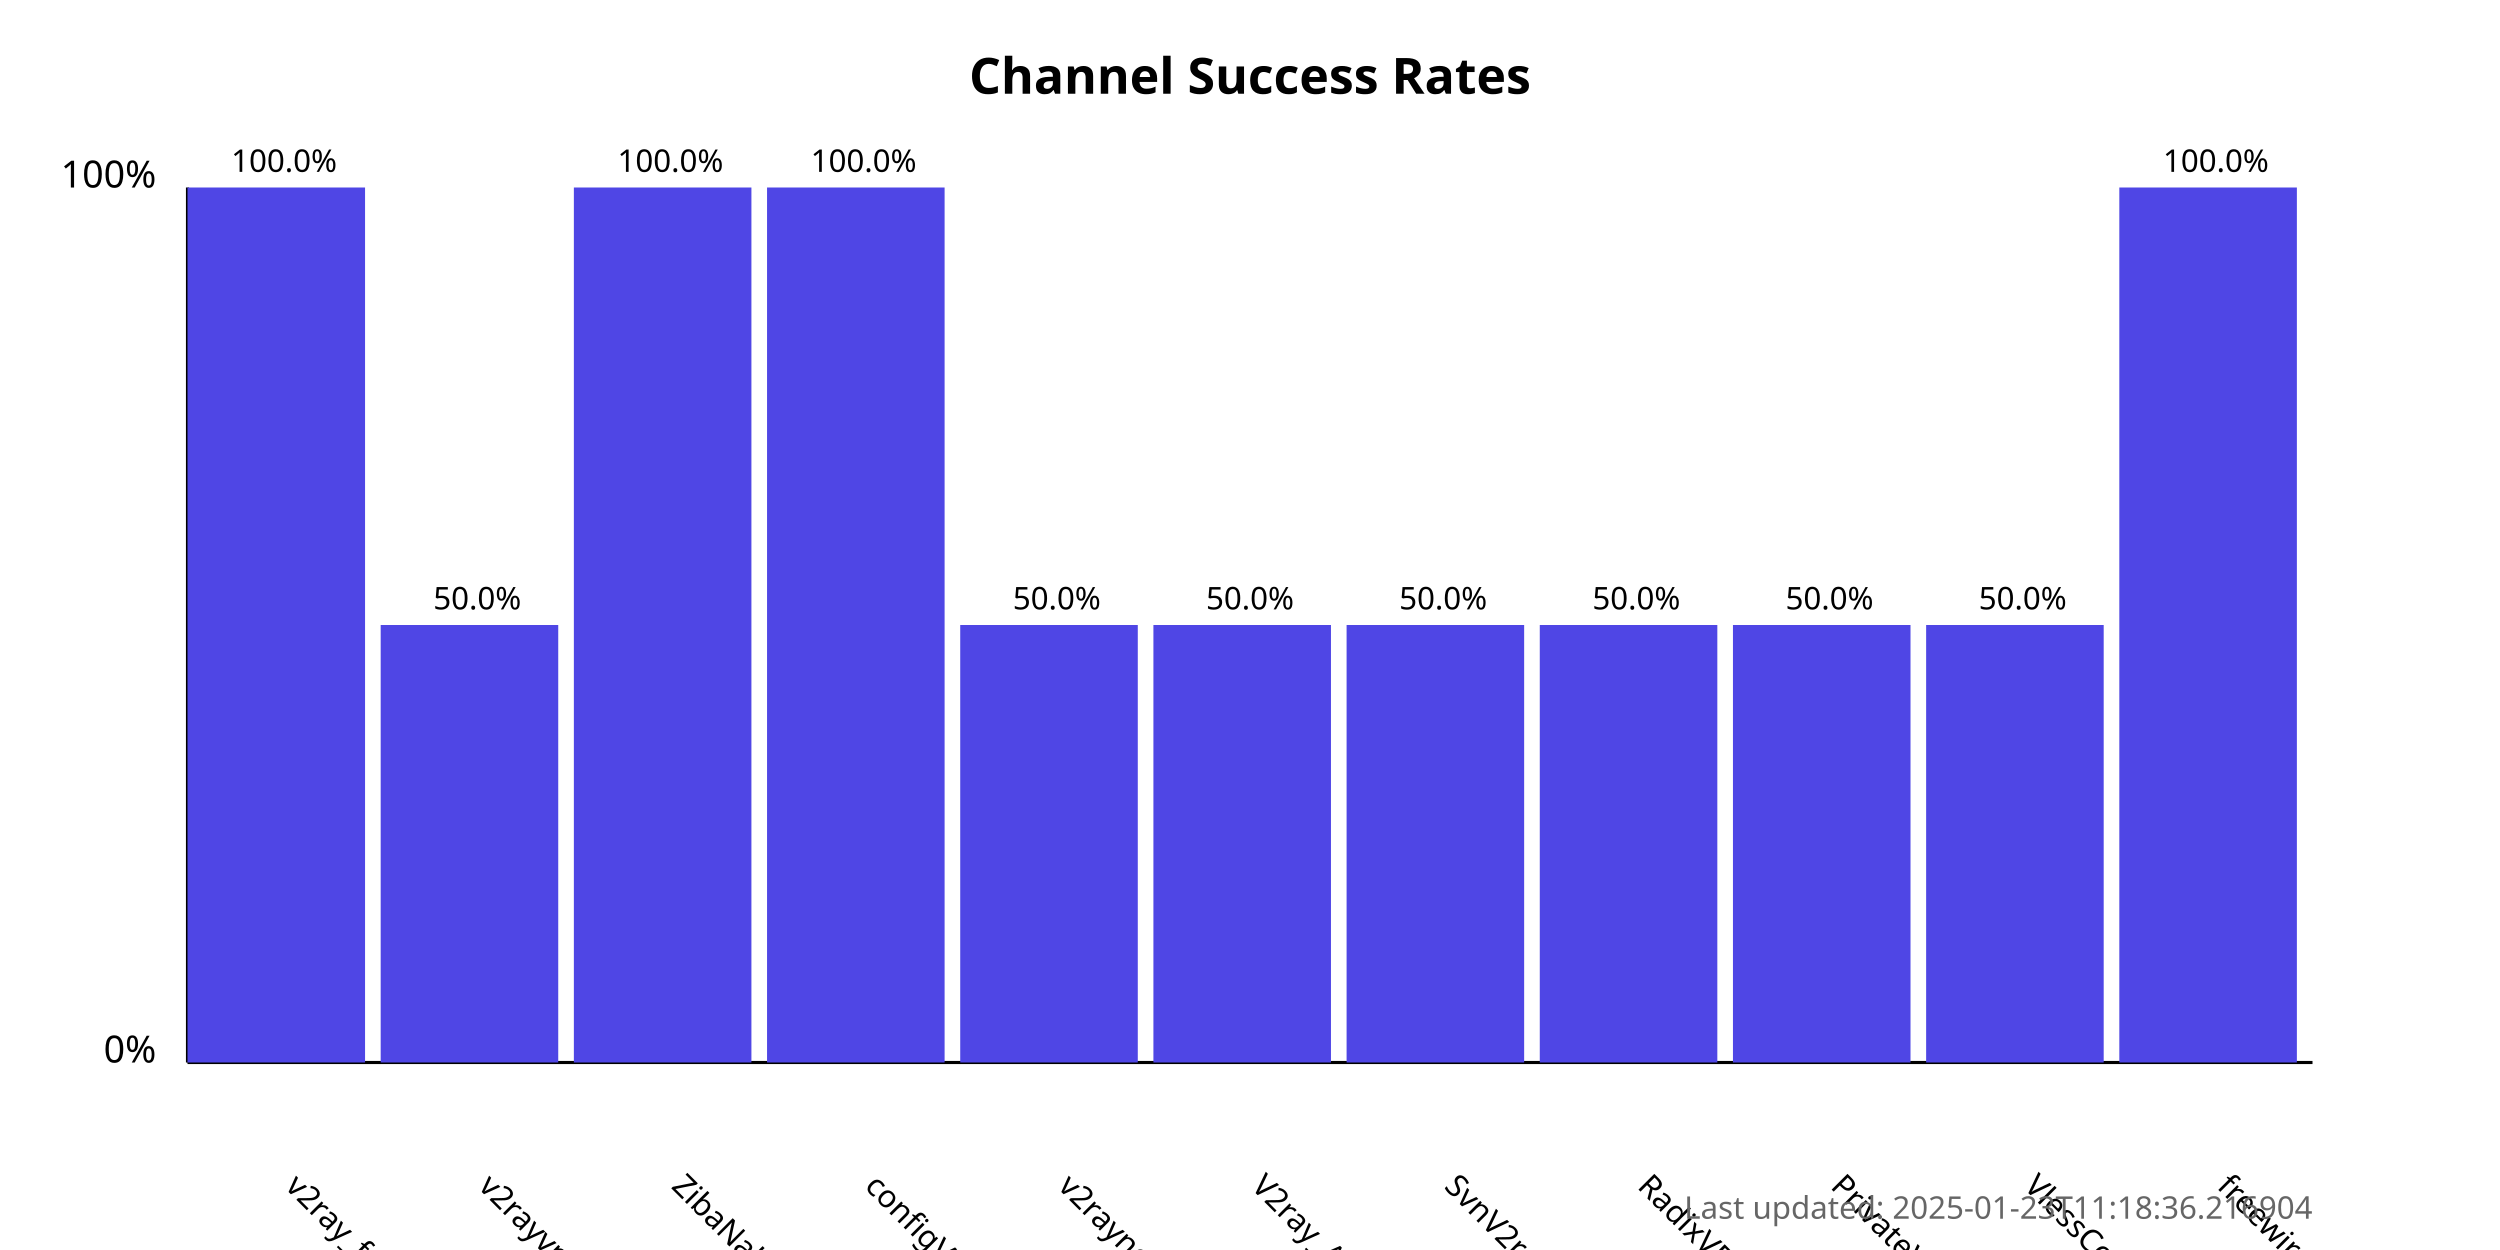
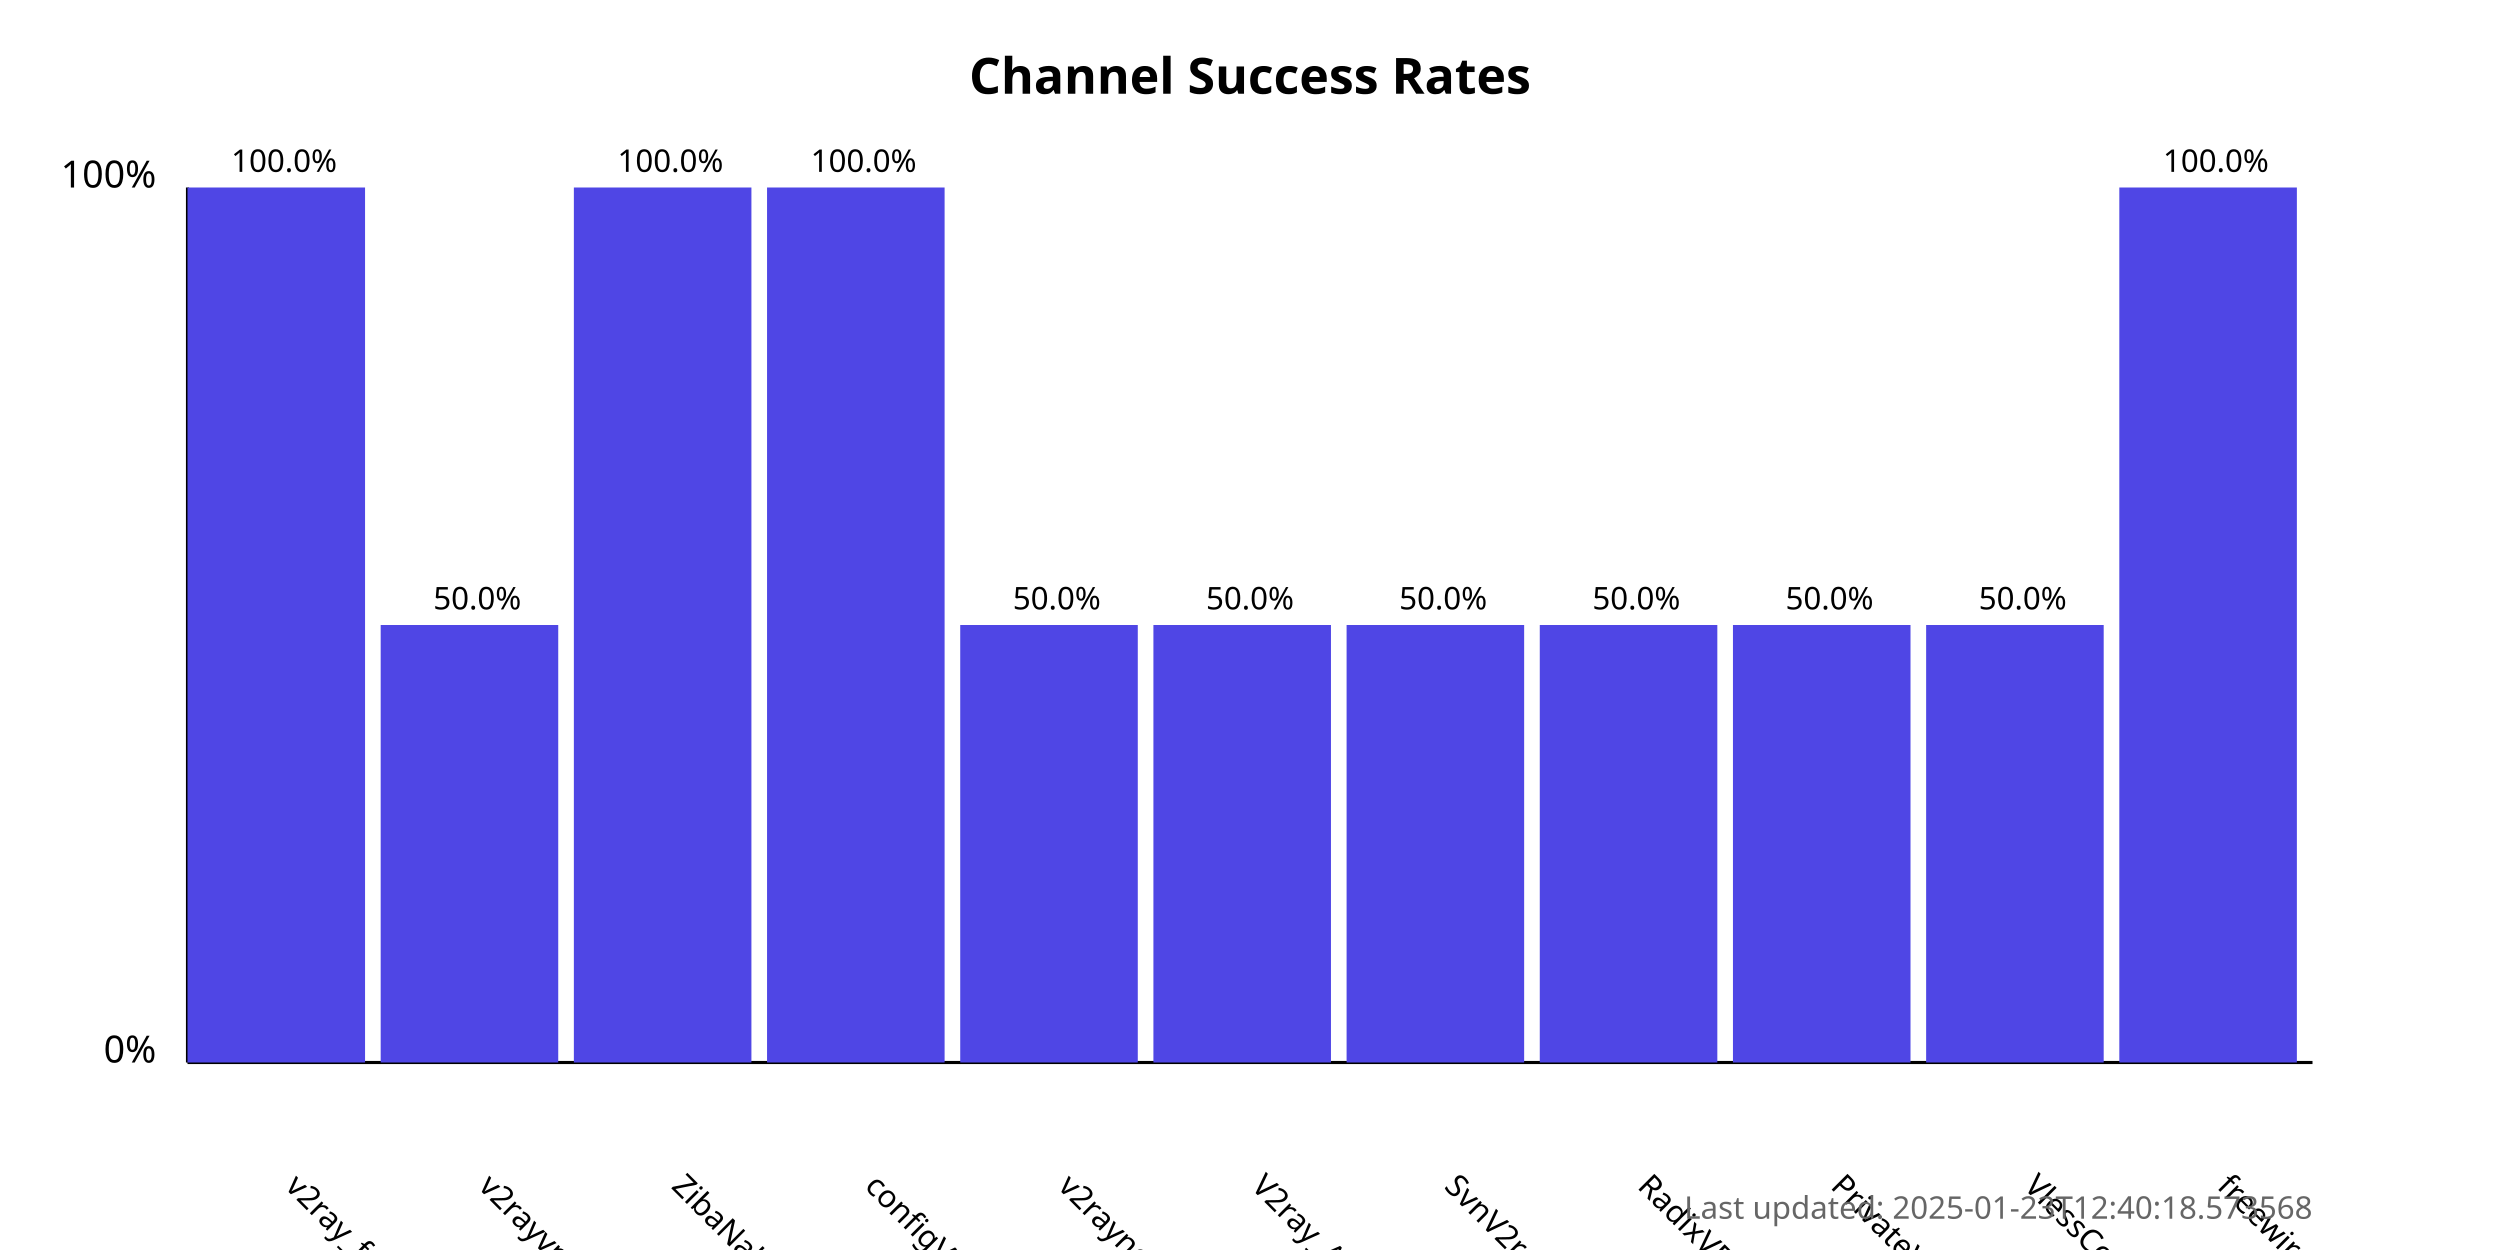
<svg xmlns="http://www.w3.org/2000/svg" width="800" height="400">
  <style>
            .chart-title { font: bold 16px sans-serif; }
            .axis-label { font: 12px sans-serif; }
            .tick-label { font: 10px sans-serif; }
            .bar { fill: #4f46e5; }
            .bar:hover { fill: #6366f1; }
            .timestamp { font: 10px sans-serif; fill: #666; }
        </style>
  <text x="400.0" y="30" text-anchor="middle" class="chart-title">
            Channel Success Rates
        </text>
  <line x1="60" y1="340" x2="60" y2="60" stroke="black" stroke-width="1" />
  <line x1="60" y1="340" x2="740" y2="340" stroke="black" stroke-width="1" />
  <text x="50" y="340" text-anchor="end" class="axis-label">0%</text>
  <text x="50" y="60" text-anchor="end" class="axis-label">100%</text>
  <g>
    <rect x="60" y="60.0" width="56.818" height="280.0" class="bar" />
    <text x="90.909" y="380" transform="rotate(45, 90.90909, 380)" text-anchor="start" class="tick-label">
                v2ray_free_conf
            </text>
    <text x="90.909" y="55.0" text-anchor="middle" class="tick-label">
                100.0%
            </text>
  </g>
  <g>
    <rect x="121.818" y="200.0" width="56.818" height="140.0" class="bar" />
    <text x="152.727" y="380" transform="rotate(45, 152.7273, 380)" text-anchor="start" class="tick-label">
                v2rayvpno
            </text>
    <text x="152.727" y="195.0" text-anchor="middle" class="tick-label">
                50.0%
            </text>
  </g>
  <g>
    <rect x="183.636" y="60.0" width="56.818" height="280.0" class="bar" />
    <text x="214.545" y="380" transform="rotate(45, 214.5455, 380)" text-anchor="start" class="tick-label">
                ZibaNabz
            </text>
    <text x="214.545" y="55.0" text-anchor="middle" class="tick-label">
                100.0%
            </text>
  </g>
  <g>
    <rect x="245.455" y="60.0" width="56.818" height="280.0" class="bar" />
    <text x="276.364" y="380" transform="rotate(45, 276.3636, 380)" text-anchor="start" class="tick-label">
                configV2rayForFree
            </text>
    <text x="276.364" y="55.0" text-anchor="middle" class="tick-label">
                100.0%
            </text>
  </g>
  <g>
    <rect x="307.273" y="200.0" width="56.818" height="140.0" class="bar" />
    <text x="338.182" y="380" transform="rotate(45, 338.1818, 380)" text-anchor="start" class="tick-label">
                v2rayngvpn
            </text>
    <text x="338.182" y="195.0" text-anchor="middle" class="tick-label">
                50.0%
            </text>
  </g>
  <g>
    <rect x="369.091" y="200.0" width="56.818" height="140.0" class="bar" />
    <text x="400.0" y="380" transform="rotate(45, 400.0, 380)" text-anchor="start" class="tick-label">
                V2ray_Alpha
            </text>
    <text x="400.0" y="195.0" text-anchor="middle" class="tick-label">
                50.0%
            </text>
  </g>
  <g>
    <rect x="430.909" y="200.0" width="56.818" height="140.0" class="bar" />
    <text x="461.818" y="380" transform="rotate(45, 461.8182, 380)" text-anchor="start" class="tick-label">
                SvnV2ray
            </text>
    <text x="461.818" y="195.0" text-anchor="middle" class="tick-label">
                50.0%
            </text>
  </g>
  <g>
    <rect x="492.727" y="200.0" width="56.818" height="140.0" class="bar" />
    <text x="523.636" y="380" transform="rotate(45, 523.6364, 380)" text-anchor="start" class="tick-label">
                RadixVPN
            </text>
    <text x="523.636" y="195.0" text-anchor="middle" class="tick-label">
                50.0%
            </text>
  </g>
  <g>
    <rect x="554.545" y="200.0" width="56.818" height="140.0" class="bar" />
    <text x="585.455" y="380" transform="rotate(45, 585.4545, 380)" text-anchor="start" class="tick-label">
                PrivateVPNs
            </text>
    <text x="585.455" y="195.0" text-anchor="middle" class="tick-label">
                50.0%
            </text>
  </g>
  <g>
    <rect x="616.364" y="200.0" width="56.818" height="140.0" class="bar" />
    <text x="647.273" y="380" transform="rotate(45, 647.2727, 380)" text-anchor="start" class="tick-label">
                VlessConfig
            </text>
    <text x="647.273" y="195.0" text-anchor="middle" class="tick-label">
                50.0%
            </text>
  </g>
  <g>
    <rect x="678.182" y="60.0" width="56.818" height="280.0" class="bar" />
    <text x="709.091" y="380" transform="rotate(45, 709.0909, 380)" text-anchor="start" class="tick-label">
                freewireguard
            </text>
    <text x="709.091" y="55.0" text-anchor="middle" class="tick-label">
                100.0%
            </text>
  </g>
  <text x="740" y="390" text-anchor="end" class="timestamp">
-             Last updated: 2025-01-23T11:18:36.216904
+             Last updated: 2025-01-23T12:40:18.573568
        </text>
</svg>
